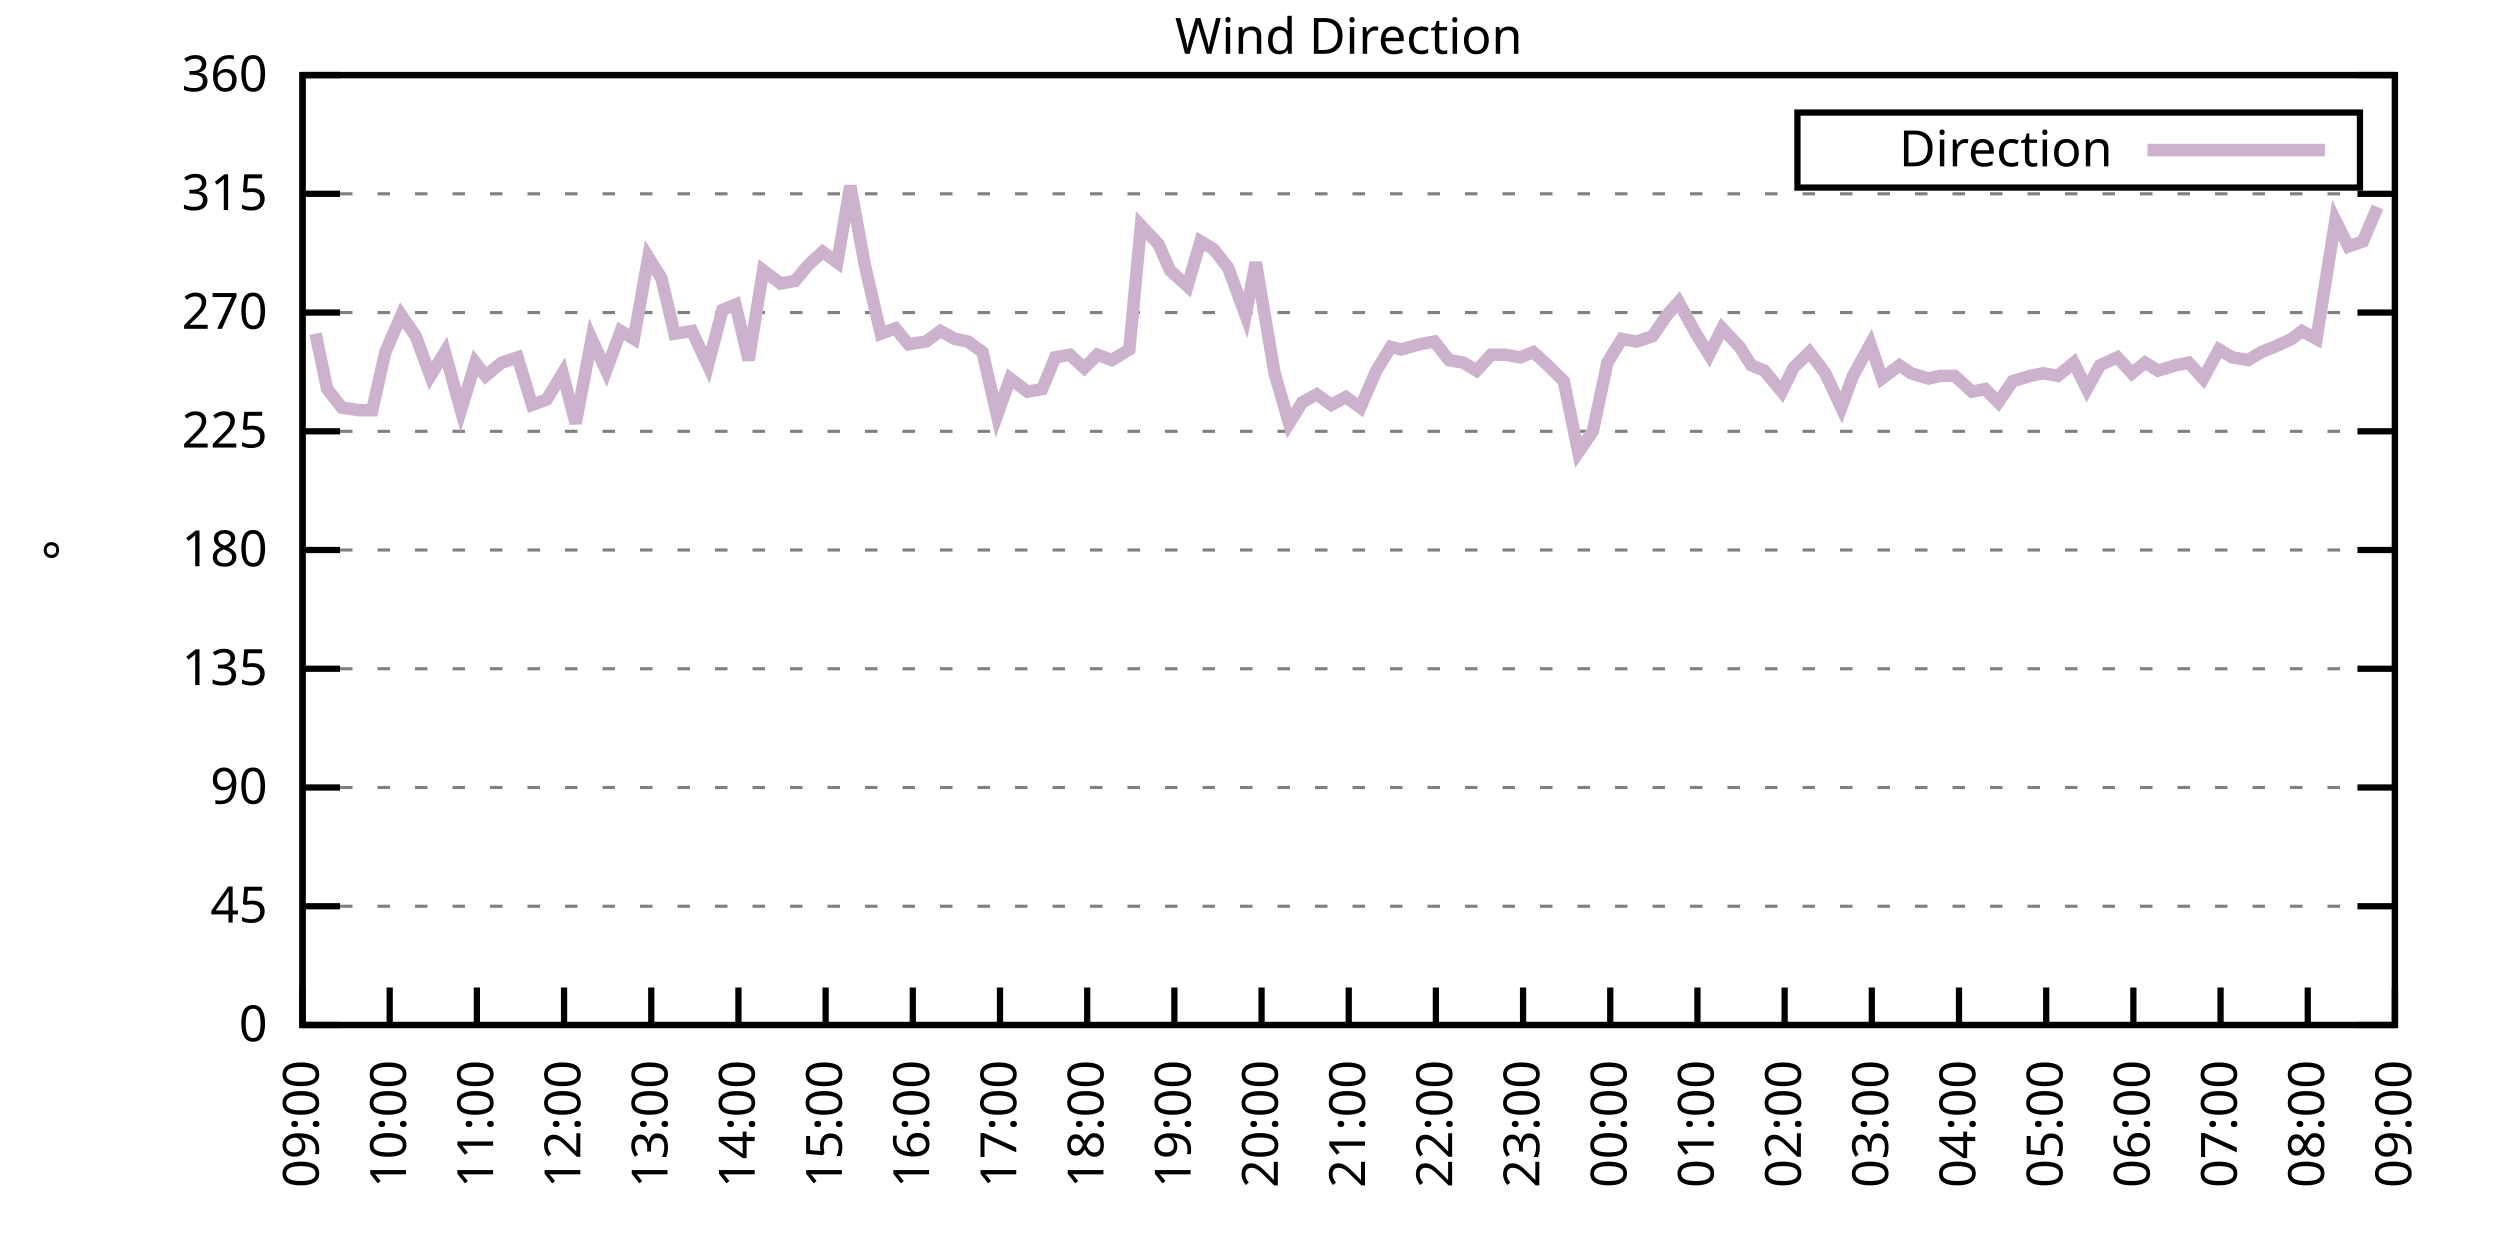
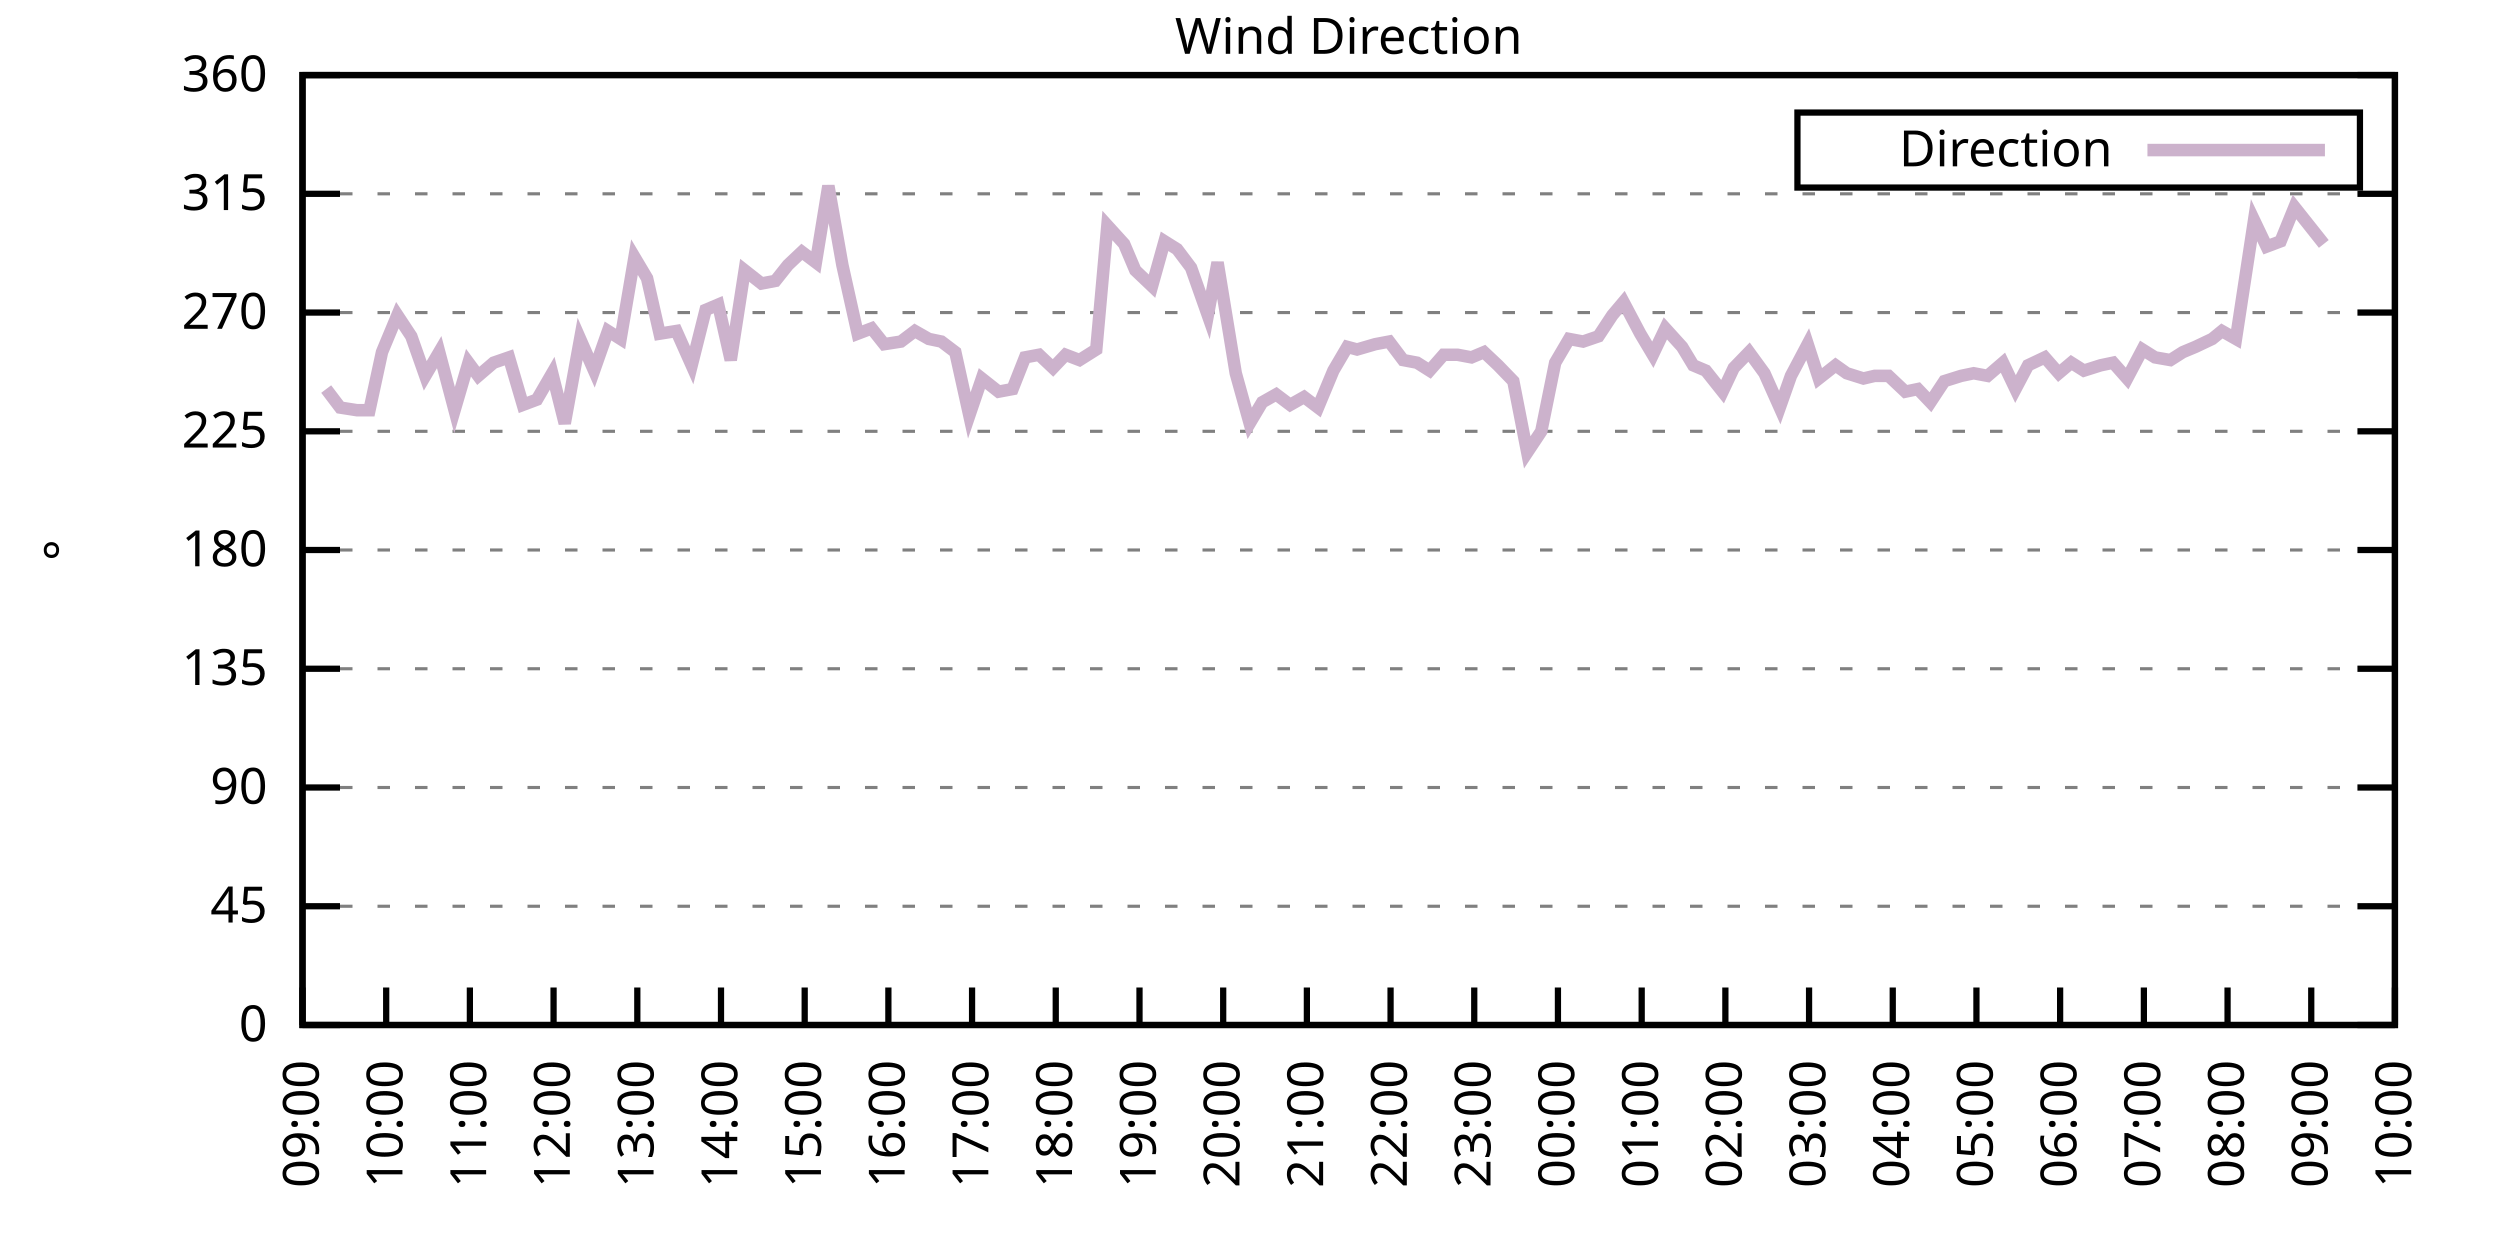
<svg xmlns="http://www.w3.org/2000/svg" xmlns:xlink="http://www.w3.org/1999/xlink" width="400" height="200" viewBox="0 0 400 200">
  <g id="gnuplot_canvas">
    <rect x="0" y="0" width="400" height="200" fill="none" />
    <defs>
      <circle id="gpDot" r="0.5" stroke-width="0.5" stroke="currentColor" />
      <path id="gpPt0" stroke-width="0.333" stroke="currentColor" d="M-1,0 h2 M0,-1 v2" />
      <path id="gpPt1" stroke-width="0.333" stroke="currentColor" d="M-1,-1 L1,1 M1,-1 L-1,1" />
      <path id="gpPt2" stroke-width="0.333" stroke="currentColor" d="M-1,0 L1,0 M0,-1 L0,1 M-1,-1 L1,1 M-1,1 L1,-1" />
      <rect id="gpPt3" stroke-width="0.333" stroke="currentColor" x="-1" y="-1" width="2" height="2" />
      <rect id="gpPt4" stroke-width="0.333" stroke="currentColor" fill="currentColor" x="-1" y="-1" width="2" height="2" />
      <circle id="gpPt5" stroke-width="0.333" stroke="currentColor" cx="0" cy="0" r="1" />
      <use xlink:href="#gpPt5" id="gpPt6" fill="currentColor" stroke="none" />
      <path id="gpPt7" stroke-width="0.333" stroke="currentColor" d="M0,-1.33 L-1.33,0.67 L1.33,0.67 z" />
      <use xlink:href="#gpPt7" id="gpPt8" fill="currentColor" stroke="none" />
      <use xlink:href="#gpPt7" id="gpPt9" stroke="currentColor" transform="rotate(180)" />
      <use xlink:href="#gpPt9" id="gpPt10" fill="currentColor" stroke="none" />
      <use xlink:href="#gpPt3" id="gpPt11" stroke="currentColor" transform="rotate(45)" />
      <use xlink:href="#gpPt11" id="gpPt12" fill="currentColor" stroke="none" />
      <path id="gpPt13" stroke-width="0.333" stroke="currentColor" d="M0,1.330 L1.265,0.411 L0.782,-1.067 L-0.782,-1.076 L-1.265,0.411 z" />
      <use xlink:href="#gpPt13" id="gpPt14" fill="currentColor" stroke="none" />
      <filter id="textbox" filterUnits="objectBoundingBox" x="0" y="0" height="1" width="1">
        <feFlood flood-color="white" flood-opacity="1" result="bgnd" />
        <feComposite in="SourceGraphic" in2="bgnd" operator="atop" />
      </filter>
      <filter id="greybox" filterUnits="objectBoundingBox" x="0" y="0" height="1" width="1">
        <feFlood flood-color="lightgrey" flood-opacity="1" result="grey" />
        <feComposite in="SourceGraphic" in2="grey" operator="atop" />
      </filter>
    </defs>
    <g fill="none" color="white" stroke="currentColor" stroke-width="1.00" stroke-linecap="butt" stroke-linejoin="miter">
</g>
    <g fill="none" color="black" stroke="currentColor" stroke-width="1.00" stroke-linecap="butt" stroke-linejoin="miter">
      <g stroke="none" shape-rendering="crispEdges">
        <polygon fill="rgb(255, 255, 255)" points="48.40,164.00 383.18,164.00 383.18,12.02 48.40,12.02 " />
      </g>
    </g>
    <g fill="none" color="black" stroke="currentColor" stroke-width="1.00" stroke-linecap="butt" stroke-linejoin="miter">
</g>
    <g fill="none" color="black" stroke="black" stroke-width="0.50" stroke-linecap="butt" stroke-linejoin="miter">
</g>
    <g fill="none" color="gray" stroke="currentColor" stroke-width="0.50" stroke-linecap="butt" stroke-linejoin="miter">
      <path stroke="gray" stroke-dasharray="2,4" class="gridline" d="M48.40,164.00 L383.19,164.00  " />
    </g>
    <g fill="none" color="gray" stroke="gray" stroke-width="1.00" stroke-linecap="butt" stroke-linejoin="miter">
</g>
    <g fill="none" color="black" stroke="currentColor" stroke-width="1.00" stroke-linecap="butt" stroke-linejoin="miter">
      <path stroke="black" d="M48.40,164.00 L54.40,164.00 M383.19,164.00 L377.19,164.00  " />
      <g transform="translate(42.80,166.60)" stroke="none" fill="black" font-family="Sans" font-size="8.00" text-anchor="end">
        <text>
          <tspan font-family="Sans"> 0</tspan>
        </text>
      </g>
    </g>
    <g fill="none" color="black" stroke="currentColor" stroke-width="1.00" stroke-linecap="butt" stroke-linejoin="miter">
</g>
    <g fill="none" color="black" stroke="black" stroke-width="0.50" stroke-linecap="butt" stroke-linejoin="miter">
</g>
    <g fill="none" color="gray" stroke="currentColor" stroke-width="0.50" stroke-linecap="butt" stroke-linejoin="miter">
      <path stroke="gray" stroke-dasharray="2,4" class="gridline" d="M48.40,145.00 L383.19,145.00  " />
    </g>
    <g fill="none" color="gray" stroke="gray" stroke-width="1.00" stroke-linecap="butt" stroke-linejoin="miter">
</g>
    <g fill="none" color="black" stroke="currentColor" stroke-width="1.00" stroke-linecap="butt" stroke-linejoin="miter">
      <path stroke="black" d="M48.40,145.00 L54.40,145.00 M383.19,145.00 L377.19,145.00  " />
      <g transform="translate(42.80,147.60)" stroke="none" fill="black" font-family="Sans" font-size="8.00" text-anchor="end">
        <text>
          <tspan font-family="Sans"> 45</tspan>
        </text>
      </g>
    </g>
    <g fill="none" color="black" stroke="currentColor" stroke-width="1.00" stroke-linecap="butt" stroke-linejoin="miter">
</g>
    <g fill="none" color="black" stroke="black" stroke-width="0.50" stroke-linecap="butt" stroke-linejoin="miter">
</g>
    <g fill="none" color="gray" stroke="currentColor" stroke-width="0.50" stroke-linecap="butt" stroke-linejoin="miter">
      <path stroke="gray" stroke-dasharray="2,4" class="gridline" d="M48.40,126.00 L383.19,126.00  " />
    </g>
    <g fill="none" color="gray" stroke="gray" stroke-width="1.00" stroke-linecap="butt" stroke-linejoin="miter">
</g>
    <g fill="none" color="black" stroke="currentColor" stroke-width="1.00" stroke-linecap="butt" stroke-linejoin="miter">
      <path stroke="black" d="M48.40,126.00 L54.40,126.00 M383.19,126.00 L377.19,126.00  " />
      <g transform="translate(42.80,128.60)" stroke="none" fill="black" font-family="Sans" font-size="8.00" text-anchor="end">
        <text>
          <tspan font-family="Sans"> 90</tspan>
        </text>
      </g>
    </g>
    <g fill="none" color="black" stroke="currentColor" stroke-width="1.00" stroke-linecap="butt" stroke-linejoin="miter">
</g>
    <g fill="none" color="black" stroke="black" stroke-width="0.50" stroke-linecap="butt" stroke-linejoin="miter">
</g>
    <g fill="none" color="gray" stroke="currentColor" stroke-width="0.50" stroke-linecap="butt" stroke-linejoin="miter">
      <path stroke="gray" stroke-dasharray="2,4" class="gridline" d="M48.40,107.00 L383.19,107.00  " />
    </g>
    <g fill="none" color="gray" stroke="gray" stroke-width="1.00" stroke-linecap="butt" stroke-linejoin="miter">
</g>
    <g fill="none" color="black" stroke="currentColor" stroke-width="1.00" stroke-linecap="butt" stroke-linejoin="miter">
      <path stroke="black" d="M48.40,107.00 L54.40,107.00 M383.19,107.00 L377.19,107.00  " />
      <g transform="translate(42.80,109.60)" stroke="none" fill="black" font-family="Sans" font-size="8.00" text-anchor="end">
        <text>
          <tspan font-family="Sans"> 135</tspan>
        </text>
      </g>
    </g>
    <g fill="none" color="black" stroke="currentColor" stroke-width="1.00" stroke-linecap="butt" stroke-linejoin="miter">
</g>
    <g fill="none" color="black" stroke="black" stroke-width="0.50" stroke-linecap="butt" stroke-linejoin="miter">
</g>
    <g fill="none" color="gray" stroke="currentColor" stroke-width="0.50" stroke-linecap="butt" stroke-linejoin="miter">
      <path stroke="gray" stroke-dasharray="2,4" class="gridline" d="M48.40,88.00 L383.19,88.00  " />
    </g>
    <g fill="none" color="gray" stroke="gray" stroke-width="1.00" stroke-linecap="butt" stroke-linejoin="miter">
</g>
    <g fill="none" color="black" stroke="currentColor" stroke-width="1.00" stroke-linecap="butt" stroke-linejoin="miter">
      <path stroke="black" d="M48.40,88.00 L54.40,88.00 M383.19,88.00 L377.19,88.00  " />
      <g transform="translate(42.80,90.60)" stroke="none" fill="black" font-family="Sans" font-size="8.00" text-anchor="end">
        <text>
          <tspan font-family="Sans"> 180</tspan>
        </text>
      </g>
    </g>
    <g fill="none" color="black" stroke="currentColor" stroke-width="1.00" stroke-linecap="butt" stroke-linejoin="miter">
</g>
    <g fill="none" color="black" stroke="black" stroke-width="0.50" stroke-linecap="butt" stroke-linejoin="miter">
</g>
    <g fill="none" color="gray" stroke="currentColor" stroke-width="0.50" stroke-linecap="butt" stroke-linejoin="miter">
      <path stroke="gray" stroke-dasharray="2,4" class="gridline" d="M48.40,69.01 L383.19,69.01  " />
    </g>
    <g fill="none" color="gray" stroke="gray" stroke-width="1.00" stroke-linecap="butt" stroke-linejoin="miter">
</g>
    <g fill="none" color="black" stroke="currentColor" stroke-width="1.00" stroke-linecap="butt" stroke-linejoin="miter">
      <path stroke="black" d="M48.40,69.01 L54.40,69.01 M383.19,69.01 L377.19,69.01  " />
      <g transform="translate(42.80,71.61)" stroke="none" fill="black" font-family="Sans" font-size="8.00" text-anchor="end">
        <text>
          <tspan font-family="Sans"> 225</tspan>
        </text>
      </g>
    </g>
    <g fill="none" color="black" stroke="currentColor" stroke-width="1.00" stroke-linecap="butt" stroke-linejoin="miter">
</g>
    <g fill="none" color="black" stroke="black" stroke-width="0.50" stroke-linecap="butt" stroke-linejoin="miter">
</g>
    <g fill="none" color="gray" stroke="currentColor" stroke-width="0.50" stroke-linecap="butt" stroke-linejoin="miter">
      <path stroke="gray" stroke-dasharray="2,4" class="gridline" d="M48.40,50.01 L383.19,50.01  " />
    </g>
    <g fill="none" color="gray" stroke="gray" stroke-width="1.00" stroke-linecap="butt" stroke-linejoin="miter">
</g>
    <g fill="none" color="black" stroke="currentColor" stroke-width="1.00" stroke-linecap="butt" stroke-linejoin="miter">
      <path stroke="black" d="M48.40,50.01 L54.40,50.01 M383.19,50.01 L377.19,50.01  " />
      <g transform="translate(42.80,52.61)" stroke="none" fill="black" font-family="Sans" font-size="8.00" text-anchor="end">
        <text>
          <tspan font-family="Sans"> 270</tspan>
        </text>
      </g>
    </g>
    <g fill="none" color="black" stroke="currentColor" stroke-width="1.00" stroke-linecap="butt" stroke-linejoin="miter">
</g>
    <g fill="none" color="black" stroke="black" stroke-width="0.50" stroke-linecap="butt" stroke-linejoin="miter">
</g>
    <g fill="none" color="gray" stroke="currentColor" stroke-width="0.50" stroke-linecap="butt" stroke-linejoin="miter">
      <path stroke="gray" stroke-dasharray="2,4" class="gridline" d="M48.40,31.01 L383.19,31.01  " />
    </g>
    <g fill="none" color="gray" stroke="gray" stroke-width="1.00" stroke-linecap="butt" stroke-linejoin="miter">
</g>
    <g fill="none" color="black" stroke="currentColor" stroke-width="1.00" stroke-linecap="butt" stroke-linejoin="miter">
      <path stroke="black" d="M48.40,31.01 L54.40,31.01 M383.19,31.01 L377.19,31.01  " />
      <g transform="translate(42.80,33.61)" stroke="none" fill="black" font-family="Sans" font-size="8.00" text-anchor="end">
        <text>
          <tspan font-family="Sans"> 315</tspan>
        </text>
      </g>
    </g>
    <g fill="none" color="black" stroke="currentColor" stroke-width="1.00" stroke-linecap="butt" stroke-linejoin="miter">
</g>
    <g fill="none" color="black" stroke="black" stroke-width="0.50" stroke-linecap="butt" stroke-linejoin="miter">
</g>
    <g fill="none" color="gray" stroke="currentColor" stroke-width="0.50" stroke-linecap="butt" stroke-linejoin="miter">
      <path stroke="gray" stroke-dasharray="2,4" class="gridline" d="M48.40,12.01 L383.19,12.01  " />
    </g>
    <g fill="none" color="gray" stroke="gray" stroke-width="1.00" stroke-linecap="butt" stroke-linejoin="miter">
</g>
    <g fill="none" color="black" stroke="currentColor" stroke-width="1.00" stroke-linecap="butt" stroke-linejoin="miter">
      <path stroke="black" d="M48.40,12.01 L54.40,12.01 M383.19,12.01 L377.19,12.01  " />
      <g transform="translate(42.80,14.61)" stroke="none" fill="black" font-family="Sans" font-size="8.00" text-anchor="end">
        <text>
          <tspan font-family="Sans"> 360</tspan>
        </text>
      </g>
    </g>
    <g fill="none" color="black" stroke="currentColor" stroke-width="1.00" stroke-linecap="butt" stroke-linejoin="miter">
      <path stroke="black" d="M48.40,164.00 L48.40,158.00  " />
      <g transform="translate(51.00,169.60) rotate(270.00)" stroke="none" fill="black" font-family="Sans" font-size="8.00" text-anchor="end">
        <text>
          <tspan font-family="Sans">09:00</tspan>
        </text>
      </g>
    </g>
    <g fill="none" color="black" stroke="currentColor" stroke-width="1.00" stroke-linecap="butt" stroke-linejoin="miter">
-       <path stroke="black" d="M62.35,164.00 L62.35,158.00  " />
-       <g transform="translate(64.95,169.60) rotate(270.00)" stroke="none" fill="black" font-family="Sans" font-size="8.00" text-anchor="end">
+       <path stroke="black" d="M61.79,164.00 L61.79,158.00  " />
+       <g transform="translate(64.39,169.60) rotate(270.00)" stroke="none" fill="black" font-family="Sans" font-size="8.00" text-anchor="end">
        <text>
          <tspan font-family="Sans">10:00</tspan>
        </text>
      </g>
    </g>
    <g fill="none" color="black" stroke="currentColor" stroke-width="1.00" stroke-linecap="butt" stroke-linejoin="miter">
-       <path stroke="black" d="M76.30,164.00 L76.30,158.00  " />
-       <g transform="translate(78.90,169.60) rotate(270.00)" stroke="none" fill="black" font-family="Sans" font-size="8.00" text-anchor="end">
+       <path stroke="black" d="M75.18,164.00 L75.18,158.00  " />
+       <g transform="translate(77.78,169.60) rotate(270.00)" stroke="none" fill="black" font-family="Sans" font-size="8.00" text-anchor="end">
        <text>
          <tspan font-family="Sans">11:00</tspan>
        </text>
      </g>
    </g>
    <g fill="none" color="black" stroke="currentColor" stroke-width="1.00" stroke-linecap="butt" stroke-linejoin="miter">
-       <path stroke="black" d="M90.25,164.00 L90.25,158.00  " />
-       <g transform="translate(92.85,169.60) rotate(270.00)" stroke="none" fill="black" font-family="Sans" font-size="8.00" text-anchor="end">
+       <path stroke="black" d="M88.57,164.00 L88.57,158.00  " />
+       <g transform="translate(91.17,169.60) rotate(270.00)" stroke="none" fill="black" font-family="Sans" font-size="8.00" text-anchor="end">
        <text>
          <tspan font-family="Sans">12:00</tspan>
        </text>
      </g>
    </g>
    <g fill="none" color="black" stroke="currentColor" stroke-width="1.00" stroke-linecap="butt" stroke-linejoin="miter">
-       <path stroke="black" d="M104.20,164.00 L104.20,158.00  " />
-       <g transform="translate(106.80,169.60) rotate(270.00)" stroke="none" fill="black" font-family="Sans" font-size="8.00" text-anchor="end">
+       <path stroke="black" d="M101.97,164.00 L101.97,158.00  " />
+       <g transform="translate(104.57,169.60) rotate(270.00)" stroke="none" fill="black" font-family="Sans" font-size="8.00" text-anchor="end">
        <text>
          <tspan font-family="Sans">13:00</tspan>
        </text>
      </g>
    </g>
    <g fill="none" color="black" stroke="currentColor" stroke-width="1.00" stroke-linecap="butt" stroke-linejoin="miter">
-       <path stroke="black" d="M118.15,164.00 L118.15,158.00  " />
-       <g transform="translate(120.75,169.60) rotate(270.00)" stroke="none" fill="black" font-family="Sans" font-size="8.00" text-anchor="end">
+       <path stroke="black" d="M115.36,164.00 L115.36,158.00  " />
+       <g transform="translate(117.96,169.60) rotate(270.00)" stroke="none" fill="black" font-family="Sans" font-size="8.00" text-anchor="end">
        <text>
          <tspan font-family="Sans">14:00</tspan>
        </text>
      </g>
    </g>
    <g fill="none" color="black" stroke="currentColor" stroke-width="1.00" stroke-linecap="butt" stroke-linejoin="miter">
-       <path stroke="black" d="M132.10,164.00 L132.10,158.00  " />
-       <g transform="translate(134.70,169.60) rotate(270.00)" stroke="none" fill="black" font-family="Sans" font-size="8.00" text-anchor="end">
+       <path stroke="black" d="M128.75,164.00 L128.75,158.00  " />
+       <g transform="translate(131.35,169.60) rotate(270.00)" stroke="none" fill="black" font-family="Sans" font-size="8.00" text-anchor="end">
        <text>
          <tspan font-family="Sans">15:00</tspan>
        </text>
      </g>
    </g>
    <g fill="none" color="black" stroke="currentColor" stroke-width="1.00" stroke-linecap="butt" stroke-linejoin="miter">
-       <path stroke="black" d="M146.05,164.00 L146.05,158.00  " />
-       <g transform="translate(148.65,169.60) rotate(270.00)" stroke="none" fill="black" font-family="Sans" font-size="8.00" text-anchor="end">
+       <path stroke="black" d="M142.14,164.00 L142.14,158.00  " />
+       <g transform="translate(144.74,169.60) rotate(270.00)" stroke="none" fill="black" font-family="Sans" font-size="8.00" text-anchor="end">
        <text>
          <tspan font-family="Sans">16:00</tspan>
        </text>
      </g>
    </g>
    <g fill="none" color="black" stroke="currentColor" stroke-width="1.00" stroke-linecap="butt" stroke-linejoin="miter">
-       <path stroke="black" d="M160.00,164.00 L160.00,158.00  " />
-       <g transform="translate(162.60,169.60) rotate(270.00)" stroke="none" fill="black" font-family="Sans" font-size="8.00" text-anchor="end">
+       <path stroke="black" d="M155.53,164.00 L155.53,158.00  " />
+       <g transform="translate(158.13,169.60) rotate(270.00)" stroke="none" fill="black" font-family="Sans" font-size="8.00" text-anchor="end">
        <text>
          <tspan font-family="Sans">17:00</tspan>
        </text>
      </g>
    </g>
    <g fill="none" color="black" stroke="currentColor" stroke-width="1.00" stroke-linecap="butt" stroke-linejoin="miter">
-       <path stroke="black" d="M173.95,164.00 L173.95,158.00  " />
-       <g transform="translate(176.55,169.60) rotate(270.00)" stroke="none" fill="black" font-family="Sans" font-size="8.00" text-anchor="end">
+       <path stroke="black" d="M168.92,164.00 L168.92,158.00  " />
+       <g transform="translate(171.52,169.60) rotate(270.00)" stroke="none" fill="black" font-family="Sans" font-size="8.00" text-anchor="end">
        <text>
          <tspan font-family="Sans">18:00</tspan>
        </text>
      </g>
    </g>
    <g fill="none" color="black" stroke="currentColor" stroke-width="1.00" stroke-linecap="butt" stroke-linejoin="miter">
-       <path stroke="black" d="M187.90,164.00 L187.90,158.00  " />
-       <g transform="translate(190.50,169.60) rotate(270.00)" stroke="none" fill="black" font-family="Sans" font-size="8.00" text-anchor="end">
+       <path stroke="black" d="M182.32,164.00 L182.32,158.00  " />
+       <g transform="translate(184.92,169.60) rotate(270.00)" stroke="none" fill="black" font-family="Sans" font-size="8.00" text-anchor="end">
        <text>
          <tspan font-family="Sans">19:00</tspan>
        </text>
      </g>
    </g>
    <g fill="none" color="black" stroke="currentColor" stroke-width="1.00" stroke-linecap="butt" stroke-linejoin="miter">
-       <path stroke="black" d="M201.85,164.00 L201.85,158.00  " />
-       <g transform="translate(204.45,169.60) rotate(270.00)" stroke="none" fill="black" font-family="Sans" font-size="8.00" text-anchor="end">
+       <path stroke="black" d="M195.71,164.00 L195.71,158.00  " />
+       <g transform="translate(198.31,169.60) rotate(270.00)" stroke="none" fill="black" font-family="Sans" font-size="8.00" text-anchor="end">
        <text>
          <tspan font-family="Sans">20:00</tspan>
        </text>
      </g>
    </g>
    <g fill="none" color="black" stroke="currentColor" stroke-width="1.00" stroke-linecap="butt" stroke-linejoin="miter">
-       <path stroke="black" d="M215.80,164.00 L215.80,158.00  " />
-       <g transform="translate(218.40,169.60) rotate(270.00)" stroke="none" fill="black" font-family="Sans" font-size="8.00" text-anchor="end">
+       <path stroke="black" d="M209.10,164.00 L209.10,158.00  " />
+       <g transform="translate(211.70,169.60) rotate(270.00)" stroke="none" fill="black" font-family="Sans" font-size="8.00" text-anchor="end">
        <text>
          <tspan font-family="Sans">21:00</tspan>
        </text>
      </g>
    </g>
    <g fill="none" color="black" stroke="currentColor" stroke-width="1.00" stroke-linecap="butt" stroke-linejoin="miter">
-       <path stroke="black" d="M229.74,164.00 L229.74,158.00  " />
-       <g transform="translate(232.34,169.60) rotate(270.00)" stroke="none" fill="black" font-family="Sans" font-size="8.00" text-anchor="end">
+       <path stroke="black" d="M222.49,164.00 L222.49,158.00  " />
+       <g transform="translate(225.09,169.60) rotate(270.00)" stroke="none" fill="black" font-family="Sans" font-size="8.00" text-anchor="end">
        <text>
          <tspan font-family="Sans">22:00</tspan>
        </text>
      </g>
    </g>
    <g fill="none" color="black" stroke="currentColor" stroke-width="1.00" stroke-linecap="butt" stroke-linejoin="miter">
-       <path stroke="black" d="M243.69,164.00 L243.69,158.00  " />
-       <g transform="translate(246.29,169.60) rotate(270.00)" stroke="none" fill="black" font-family="Sans" font-size="8.00" text-anchor="end">
+       <path stroke="black" d="M235.88,164.00 L235.88,158.00  " />
+       <g transform="translate(238.48,169.60) rotate(270.00)" stroke="none" fill="black" font-family="Sans" font-size="8.00" text-anchor="end">
        <text>
          <tspan font-family="Sans">23:00</tspan>
        </text>
      </g>
    </g>
    <g fill="none" color="black" stroke="currentColor" stroke-width="1.00" stroke-linecap="butt" stroke-linejoin="miter">
-       <path stroke="black" d="M257.64,164.00 L257.64,158.00  " />
-       <g transform="translate(260.24,169.60) rotate(270.00)" stroke="none" fill="black" font-family="Sans" font-size="8.00" text-anchor="end">
+       <path stroke="black" d="M249.27,164.00 L249.27,158.00  " />
+       <g transform="translate(251.87,169.60) rotate(270.00)" stroke="none" fill="black" font-family="Sans" font-size="8.00" text-anchor="end">
        <text>
          <tspan font-family="Sans">00:00</tspan>
        </text>
      </g>
    </g>
    <g fill="none" color="black" stroke="currentColor" stroke-width="1.00" stroke-linecap="butt" stroke-linejoin="miter">
-       <path stroke="black" d="M271.59,164.00 L271.59,158.00  " />
-       <g transform="translate(274.19,169.60) rotate(270.00)" stroke="none" fill="black" font-family="Sans" font-size="8.00" text-anchor="end">
+       <path stroke="black" d="M262.67,164.00 L262.67,158.00  " />
+       <g transform="translate(265.27,169.60) rotate(270.00)" stroke="none" fill="black" font-family="Sans" font-size="8.00" text-anchor="end">
        <text>
          <tspan font-family="Sans">01:00</tspan>
        </text>
      </g>
    </g>
    <g fill="none" color="black" stroke="currentColor" stroke-width="1.00" stroke-linecap="butt" stroke-linejoin="miter">
-       <path stroke="black" d="M285.54,164.00 L285.54,158.00  " />
-       <g transform="translate(288.14,169.60) rotate(270.00)" stroke="none" fill="black" font-family="Sans" font-size="8.00" text-anchor="end">
+       <path stroke="black" d="M276.06,164.00 L276.06,158.00  " />
+       <g transform="translate(278.66,169.60) rotate(270.00)" stroke="none" fill="black" font-family="Sans" font-size="8.00" text-anchor="end">
        <text>
          <tspan font-family="Sans">02:00</tspan>
        </text>
      </g>
    </g>
    <g fill="none" color="black" stroke="currentColor" stroke-width="1.00" stroke-linecap="butt" stroke-linejoin="miter">
-       <path stroke="black" d="M299.49,164.00 L299.49,158.00  " />
-       <g transform="translate(302.09,169.60) rotate(270.00)" stroke="none" fill="black" font-family="Sans" font-size="8.00" text-anchor="end">
+       <path stroke="black" d="M289.45,164.00 L289.45,158.00  " />
+       <g transform="translate(292.05,169.60) rotate(270.00)" stroke="none" fill="black" font-family="Sans" font-size="8.00" text-anchor="end">
        <text>
          <tspan font-family="Sans">03:00</tspan>
        </text>
      </g>
    </g>
    <g fill="none" color="black" stroke="currentColor" stroke-width="1.00" stroke-linecap="butt" stroke-linejoin="miter">
-       <path stroke="black" d="M313.44,164.00 L313.44,158.00  " />
-       <g transform="translate(316.04,169.60) rotate(270.00)" stroke="none" fill="black" font-family="Sans" font-size="8.00" text-anchor="end">
+       <path stroke="black" d="M302.84,164.00 L302.84,158.00  " />
+       <g transform="translate(305.44,169.60) rotate(270.00)" stroke="none" fill="black" font-family="Sans" font-size="8.00" text-anchor="end">
        <text>
          <tspan font-family="Sans">04:00</tspan>
        </text>
      </g>
    </g>
    <g fill="none" color="black" stroke="currentColor" stroke-width="1.00" stroke-linecap="butt" stroke-linejoin="miter">
-       <path stroke="black" d="M327.39,164.00 L327.39,158.00  " />
-       <g transform="translate(329.99,169.60) rotate(270.00)" stroke="none" fill="black" font-family="Sans" font-size="8.00" text-anchor="end">
+       <path stroke="black" d="M316.23,164.00 L316.23,158.00  " />
+       <g transform="translate(318.83,169.60) rotate(270.00)" stroke="none" fill="black" font-family="Sans" font-size="8.00" text-anchor="end">
        <text>
          <tspan font-family="Sans">05:00</tspan>
        </text>
      </g>
    </g>
    <g fill="none" color="black" stroke="currentColor" stroke-width="1.00" stroke-linecap="butt" stroke-linejoin="miter">
-       <path stroke="black" d="M341.34,164.00 L341.34,158.00  " />
-       <g transform="translate(343.94,169.60) rotate(270.00)" stroke="none" fill="black" font-family="Sans" font-size="8.00" text-anchor="end">
+       <path stroke="black" d="M329.62,164.00 L329.62,158.00  " />
+       <g transform="translate(332.22,169.60) rotate(270.00)" stroke="none" fill="black" font-family="Sans" font-size="8.00" text-anchor="end">
        <text>
          <tspan font-family="Sans">06:00</tspan>
        </text>
      </g>
    </g>
    <g fill="none" color="black" stroke="currentColor" stroke-width="1.00" stroke-linecap="butt" stroke-linejoin="miter">
-       <path stroke="black" d="M355.29,164.00 L355.29,158.00  " />
-       <g transform="translate(357.89,169.60) rotate(270.00)" stroke="none" fill="black" font-family="Sans" font-size="8.00" text-anchor="end">
+       <path stroke="black" d="M343.02,164.00 L343.02,158.00  " />
+       <g transform="translate(345.62,169.60) rotate(270.00)" stroke="none" fill="black" font-family="Sans" font-size="8.00" text-anchor="end">
        <text>
          <tspan font-family="Sans">07:00</tspan>
        </text>
      </g>
    </g>
    <g fill="none" color="black" stroke="currentColor" stroke-width="1.00" stroke-linecap="butt" stroke-linejoin="miter">
-       <path stroke="black" d="M369.24,164.00 L369.24,158.00  " />
-       <g transform="translate(371.84,169.60) rotate(270.00)" stroke="none" fill="black" font-family="Sans" font-size="8.00" text-anchor="end">
+       <path stroke="black" d="M356.41,164.00 L356.41,158.00  " />
+       <g transform="translate(359.01,169.60) rotate(270.00)" stroke="none" fill="black" font-family="Sans" font-size="8.00" text-anchor="end">
        <text>
          <tspan font-family="Sans">08:00</tspan>
+         </text>
+       </g>
+     </g>
+     <g fill="none" color="black" stroke="currentColor" stroke-width="1.00" stroke-linecap="butt" stroke-linejoin="miter">
+       <path stroke="black" d="M369.80,164.00 L369.80,158.00  " />
+       <g transform="translate(372.40,169.60) rotate(270.00)" stroke="none" fill="black" font-family="Sans" font-size="8.00" text-anchor="end">
+         <text>
+           <tspan font-family="Sans">09:00</tspan>
        </text>
      </g>
    </g>
    <g fill="none" color="black" stroke="currentColor" stroke-width="1.00" stroke-linecap="butt" stroke-linejoin="miter">
      <path stroke="black" d="M383.19,164.00 L383.19,158.00  " />
      <g transform="translate(385.79,169.60) rotate(270.00)" stroke="none" fill="black" font-family="Sans" font-size="8.00" text-anchor="end">
        <text>
-           <tspan font-family="Sans">09:00</tspan>
+           <tspan font-family="Sans">10:00</tspan>
        </text>
      </g>
    </g>
    <g fill="none" color="black" stroke="currentColor" stroke-width="1.00" stroke-linecap="butt" stroke-linejoin="miter">
</g>
    <g fill="none" color="black" stroke="currentColor" stroke-width="1.00" stroke-linecap="butt" stroke-linejoin="miter">
      <path stroke="black" d="M48.40,12.01 L48.40,164.00 L383.19,164.00 L383.19,12.01 L48.40,12.01 Z  " />
    </g>
    <g fill="none" color="black" stroke="currentColor" stroke-width="1.00" stroke-linecap="butt" stroke-linejoin="miter">
</g>
    <g fill="none" color="black" stroke="currentColor" stroke-width="1.00" stroke-linecap="butt" stroke-linejoin="miter">
      <path stroke="black" d="M287.59,30.01 L287.59,18.01 L377.59,18.01 L377.59,30.01 L287.59,30.01 Z  " />
    </g>
    <g id="Wind_direction_plot_1">
      <g fill="none" color="white" stroke="black" stroke-width="2.00" stroke-linecap="butt" stroke-linejoin="miter">
</g>
      <g fill="none" color="black" stroke="currentColor" stroke-width="2.00" stroke-linecap="butt" stroke-linejoin="miter">
        <g transform="translate(337.99,26.61)" stroke="none" fill="black" font-family="Sans" font-size="8.00" text-anchor="end">
          <text>
            <tspan font-family="Sans">Direction</tspan>
          </text>
        </g>
      </g>
      <g fill="none" color="black" stroke="currentColor" stroke-width="2.00" stroke-linecap="butt" stroke-linejoin="miter">
-         <path stroke="rgb(204, 178, 204)" d="M343.59,24.01 L371.99,24.01 M50.49,53.39 L52.35,62.25 L54.68,65.21 L57.47,65.63 L59.56,65.63 L61.65,56.34   L64.21,50.43 L66.53,53.81 L68.86,60.14 L71.18,56.34 L73.74,65.63 L76.07,58.03 L77.69,60.14 L80.25,58.03   L82.81,57.18 L85.13,64.78 L87.46,63.94 L90.02,59.72 L92.11,67.74 L94.67,54.23 L96.99,59.30 L99.32,52.96   L101.41,54.23 L103.73,41.14 L105.83,44.52 L107.92,53.39 L110.71,52.96 L113.27,58.45 L115.59,49.59 L117.68,48.74   L119.78,57.61 L122.10,43.25 L124.89,45.36 L127.22,44.94 L129.31,42.41 L131.63,40.30 L133.96,41.99 L136.05,29.74   L138.37,42.41 L140.93,53.39 L143.26,52.54 L145.35,55.07 L148.14,54.65 L150.46,52.96 L152.79,54.23 L154.88,54.65   L157.21,56.34 L159.53,66.47 L161.62,60.56 L164.41,62.67 L166.74,62.25 L168.83,57.18 L171.16,56.76 L173.48,58.87   L175.57,56.76 L177.90,57.61 L180.69,55.92 L182.55,36.08 L185.34,39.03 L187.20,43.25 L189.99,45.79 L192.08,38.61   L194.17,39.87 L196.50,42.83 L199.29,50.43 L200.92,41.99 L203.94,59.72 L206.26,67.74 L208.36,64.36 L210.68,63.10   L213.01,64.78 L215.33,63.52 L217.65,65.21 L220.21,59.30 L222.54,55.50 L224.16,55.92 L227.19,55.07 L229.51,54.65   L231.84,57.61 L234.16,58.03 L236.25,59.30 L238.58,56.76 L240.90,56.76 L243.23,57.18 L245.32,56.34 L247.65,58.45   L250.20,60.98 L252.53,72.38 L254.85,69.01 L257.18,58.03 L259.50,54.23 L261.83,54.65 L264.39,53.81 L266.71,50.43   L268.57,48.32 L271.36,53.39 L273.45,56.76 L275.55,52.54 L278.34,55.50 L280.20,58.45 L282.29,59.30 L285.08,62.67   L286.94,58.87 L289.50,56.34 L292.05,59.72 L294.61,65.21 L296.47,60.14 L299.26,55.07 L301.12,60.56 L303.91,58.45   L305.77,59.72 L308.56,60.56 L310.42,60.14 L312.74,60.14 L315.53,62.67 L317.63,62.25 L319.72,64.36 L322.04,60.98   L324.83,60.14 L326.93,59.72 L329.25,60.14 L331.81,58.03 L333.90,62.25 L335.99,58.45 L338.78,57.18 L341.11,59.72   L343.20,58.03 L345.29,59.30 L348.08,58.45 L350.18,58.03 L352.50,60.56 L355.06,55.92 L357.15,57.18 L359.71,57.61   L361.80,56.34 L363.89,55.50 L366.68,54.23 L368.31,52.96 L370.64,54.23 L373.66,35.23 L375.75,39.45 L378.08,38.61   L380.40,33.12  " />
+         <path stroke="rgb(204, 178, 204)" d="M343.59,24.01 L371.99,24.01 M52.19,62.25 L54.43,65.21 L57.10,65.63 L59.11,65.63 L61.12,56.34 L63.58,50.43   L65.81,53.81 L68.04,60.14 L70.27,56.34 L72.73,65.63 L74.96,58.03 L76.52,60.14 L78.98,58.03 L81.43,57.18   L83.66,64.78 L85.90,63.94 L88.35,59.72 L90.36,67.74 L92.82,54.23 L95.05,59.30 L97.28,52.96 L99.29,54.23   L101.52,41.14 L103.53,44.52 L105.54,53.39 L108.22,52.96 L110.67,58.45 L112.90,49.59 L114.91,48.74 L116.92,57.61   L119.15,43.25 L121.83,45.36 L124.06,44.94 L126.07,42.41 L128.30,40.30 L130.54,41.99 L132.54,29.74 L134.78,42.41   L137.23,53.39 L139.46,52.54 L141.47,55.07 L144.15,54.65 L146.38,52.96 L148.61,54.23 L150.62,54.65 L152.85,56.34   L155.09,66.47 L157.10,60.56 L159.77,62.67 L162.01,62.25 L164.01,57.18 L166.25,56.76 L168.48,58.87 L170.49,56.76   L172.72,57.61 L175.40,55.92 L177.18,36.08 L179.86,39.03 L181.65,43.25 L184.32,45.79 L186.33,38.61 L188.34,39.87   L190.57,42.83 L193.25,50.43 L194.81,41.99 L197.72,59.72 L199.95,67.74 L201.96,64.36 L204.19,63.10 L206.42,64.78   L208.65,63.52 L210.88,65.21 L213.34,59.30 L215.57,55.50 L217.13,55.92 L220.04,55.07 L222.27,54.65 L224.50,57.61   L226.73,58.03 L228.74,59.30 L230.97,56.76 L233.20,56.76 L235.44,57.18 L237.44,56.34 L239.68,58.45 L242.13,60.98   L244.36,72.38 L246.60,69.01 L248.83,58.03 L251.06,54.23 L253.29,54.65 L255.75,53.81 L257.98,50.43 L259.76,48.32   L262.44,53.39 L264.45,56.76 L266.46,52.54 L269.14,55.50 L270.92,58.45 L272.93,59.30 L275.61,62.67 L277.40,58.87   L279.85,56.34 L282.31,59.72 L284.76,65.21 L286.55,60.14 L289.23,55.07 L291.01,60.56 L293.69,58.45 L295.48,59.72   L298.15,60.56 L299.94,60.14 L302.17,60.14 L304.85,62.67 L306.86,62.25 L308.87,64.36 L311.10,60.98 L313.78,60.14   L315.79,59.72 L318.02,60.14 L320.47,58.03 L322.48,62.25 L324.49,58.45 L327.17,57.18 L329.40,59.72 L331.41,58.03   L333.42,59.30 L336.10,58.45 L338.10,58.03 L340.34,60.56 L342.79,55.92 L344.80,57.18 L347.26,57.61 L349.26,56.34   L351.27,55.50 L353.95,54.23 L355.51,52.96 L357.75,54.23 L360.65,35.23 L362.66,39.45 L364.89,38.61 L367.12,33.12   L371.81,39.03  " />
      </g>
    </g>
    <g fill="none" color="black" stroke="currentColor" stroke-width="2.00" stroke-linecap="butt" stroke-linejoin="miter">
</g>
    <g fill="none" color="black" stroke="black" stroke-width="1.00" stroke-linecap="butt" stroke-linejoin="miter">
</g>
    <g fill="none" color="black" stroke="currentColor" stroke-width="1.00" stroke-linecap="butt" stroke-linejoin="miter">
      <path stroke="black" d="M48.40,12.01 L48.40,164.00 L383.19,164.00 L383.19,12.01 L48.40,12.01 Z  " />
      <g transform="translate(12.80,88.01) rotate(270.00)" stroke="none" fill="black" font-family="Sans" font-size="8.00" text-anchor="middle">
        <text>
          <tspan font-family="Sans">°</tspan>
        </text>
      </g>
    </g>
    <g fill="none" color="black" stroke="currentColor" stroke-width="1.00" stroke-linecap="butt" stroke-linejoin="miter">
</g>
    <g fill="none" color="black" stroke="currentColor" stroke-width="1.00" stroke-linecap="butt" stroke-linejoin="miter">
      <g transform="translate(215.79,8.61)" stroke="none" fill="black" font-family="Sans" font-size="8.00" text-anchor="middle">
        <text>
          <tspan font-family="Sans">Wind Direction</tspan>
        </text>
      </g>
    </g>
    <g fill="none" color="black" stroke="currentColor" stroke-width="1.00" stroke-linecap="butt" stroke-linejoin="miter">
</g>
  </g>
</svg>
